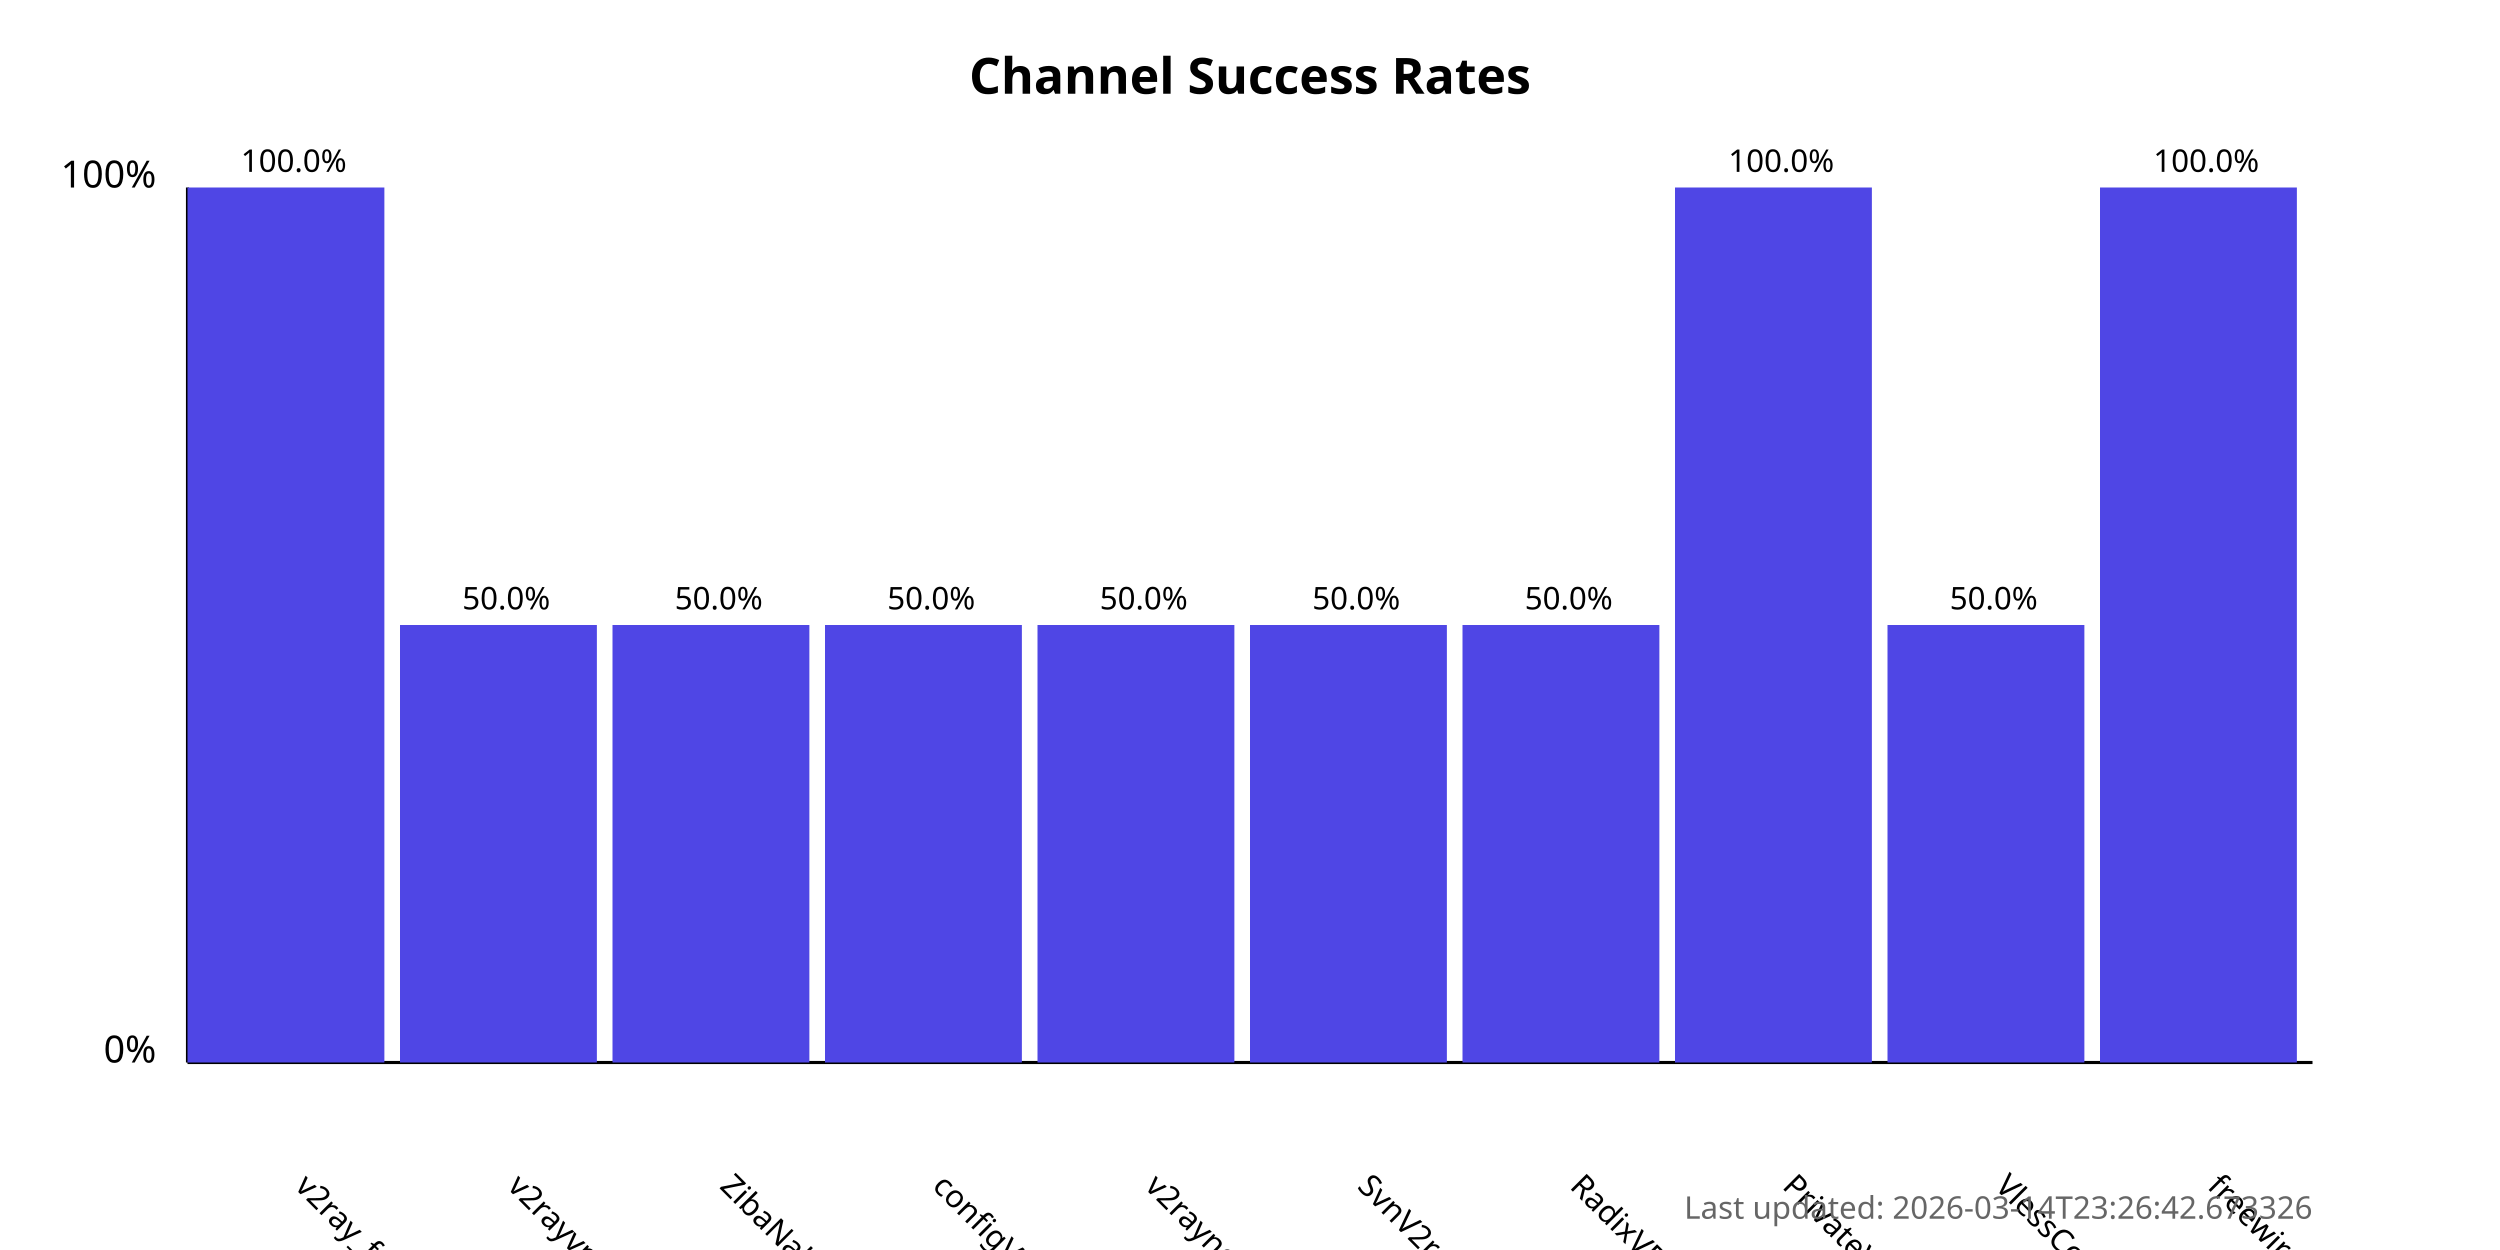
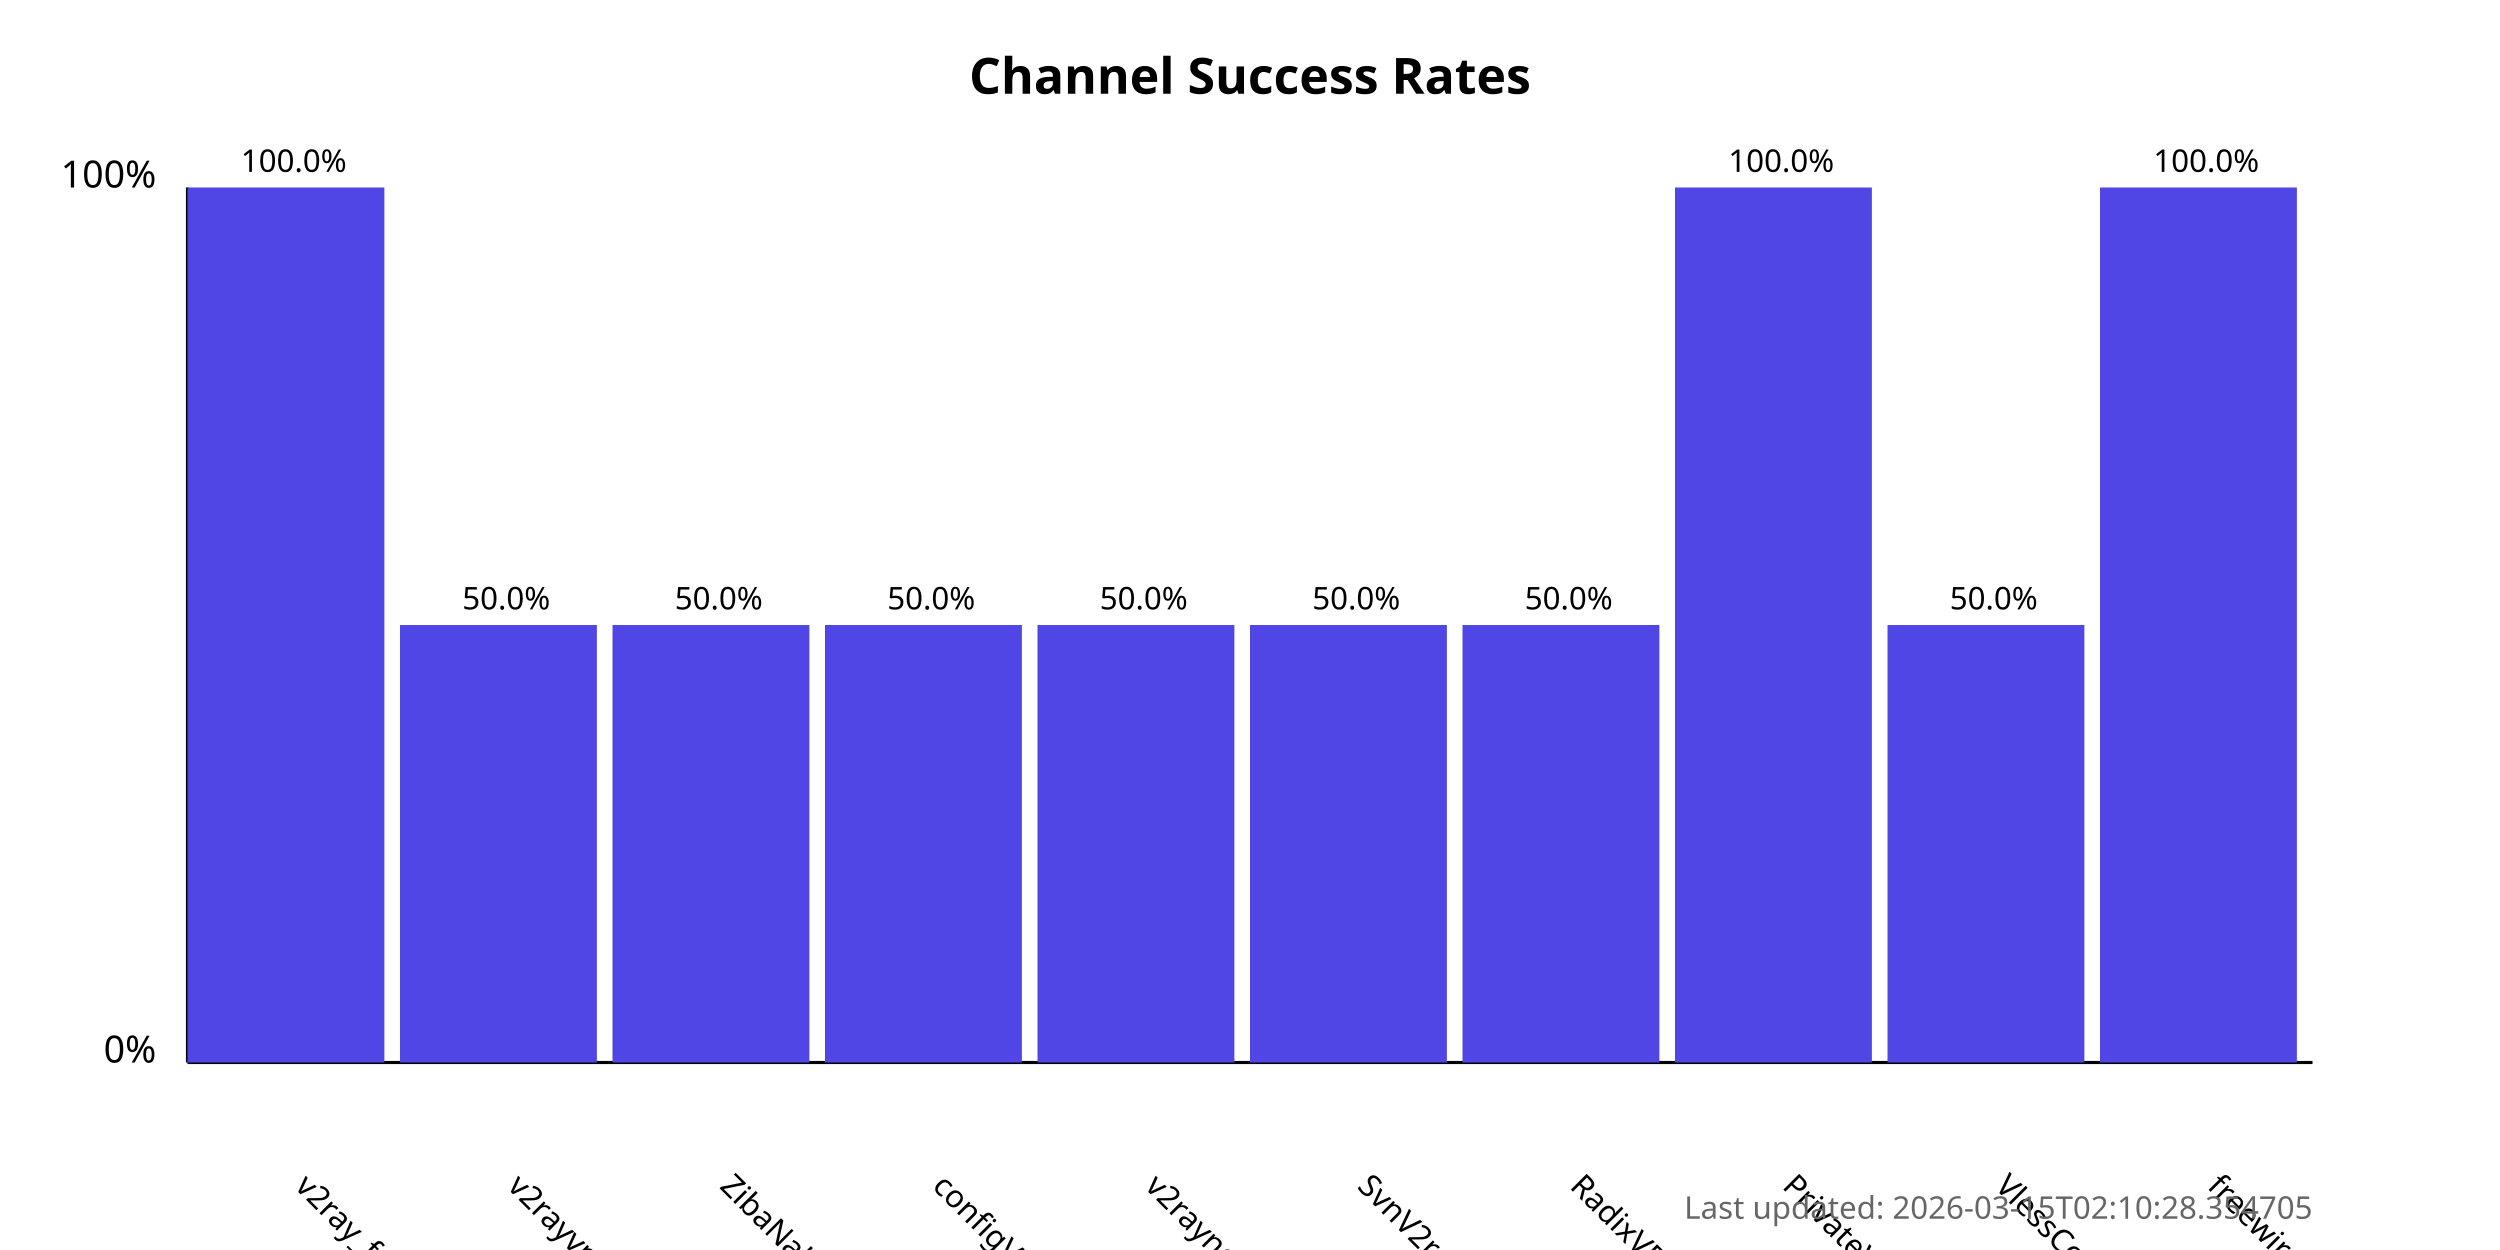
<svg xmlns="http://www.w3.org/2000/svg" width="800" height="400">
  <style>
            .chart-title { font: bold 16px sans-serif; }
            .axis-label { font: 12px sans-serif; }
            .tick-label { font: 10px sans-serif; }
            .bar { fill: #4f46e5; }
            .bar:hover { fill: #6366f1; }
            .timestamp { font: 10px sans-serif; fill: #666; }
        </style>
  <text x="400.0" y="30" text-anchor="middle" class="chart-title">
            Channel Success Rates
        </text>
  <line x1="60" y1="340" x2="60" y2="60" stroke="black" stroke-width="1" />
  <line x1="60" y1="340" x2="740" y2="340" stroke="black" stroke-width="1" />
  <text x="50" y="340" text-anchor="end" class="axis-label">0%</text>
  <text x="50" y="60" text-anchor="end" class="axis-label">100%</text>
  <g>
    <rect x="60" y="60.0" width="63.0" height="280.0" class="bar" />
    <text x="94.0" y="380" transform="rotate(45, 94.0, 380)" text-anchor="start" class="tick-label">
                v2ray_free_conf
            </text>
    <text x="94.0" y="55.0" text-anchor="middle" class="tick-label">
                100.0%
            </text>
  </g>
  <g>
    <rect x="128.0" y="200.0" width="63.0" height="140.0" class="bar" />
    <text x="162.0" y="380" transform="rotate(45, 162.0, 380)" text-anchor="start" class="tick-label">
                v2rayvpno
            </text>
    <text x="162.0" y="195.0" text-anchor="middle" class="tick-label">
                50.0%
            </text>
  </g>
  <g>
    <rect x="196.0" y="200.0" width="63.0" height="140.0" class="bar" />
    <text x="230.0" y="380" transform="rotate(45, 230.0, 380)" text-anchor="start" class="tick-label">
                ZibaNabz
            </text>
    <text x="230.0" y="195.0" text-anchor="middle" class="tick-label">
                50.0%
            </text>
  </g>
  <g>
    <rect x="264.0" y="200.0" width="63.0" height="140.0" class="bar" />
    <text x="298.0" y="380" transform="rotate(45, 298.0, 380)" text-anchor="start" class="tick-label">
                configV2rayForFree
            </text>
    <text x="298.0" y="195.0" text-anchor="middle" class="tick-label">
                50.0%
            </text>
  </g>
  <g>
    <rect x="332.0" y="200.0" width="63.0" height="140.0" class="bar" />
    <text x="366.0" y="380" transform="rotate(45, 366.0, 380)" text-anchor="start" class="tick-label">
                v2rayngvpn
            </text>
    <text x="366.0" y="195.0" text-anchor="middle" class="tick-label">
                50.0%
            </text>
  </g>
  <g>
    <rect x="400.0" y="200.0" width="63.0" height="140.0" class="bar" />
    <text x="434.0" y="380" transform="rotate(45, 434.0, 380)" text-anchor="start" class="tick-label">
                SvnV2ray
            </text>
    <text x="434.0" y="195.0" text-anchor="middle" class="tick-label">
                50.0%
            </text>
  </g>
  <g>
    <rect x="468.0" y="200.0" width="63.0" height="140.0" class="bar" />
    <text x="502.0" y="380" transform="rotate(45, 502.0, 380)" text-anchor="start" class="tick-label">
                RadixVPN
            </text>
    <text x="502.0" y="195.0" text-anchor="middle" class="tick-label">
                50.0%
            </text>
  </g>
  <g>
    <rect x="536.0" y="60.0" width="63.0" height="280.0" class="bar" />
    <text x="570.0" y="380" transform="rotate(45, 570.0, 380)" text-anchor="start" class="tick-label">
                PrivateVPNs
            </text>
    <text x="570.0" y="55.0" text-anchor="middle" class="tick-label">
                100.0%
            </text>
  </g>
  <g>
    <rect x="604.0" y="200.0" width="63.0" height="140.0" class="bar" />
    <text x="638.0" y="380" transform="rotate(45, 638.0, 380)" text-anchor="start" class="tick-label">
                VlessConfig
            </text>
    <text x="638.0" y="195.0" text-anchor="middle" class="tick-label">
                50.0%
            </text>
  </g>
  <g>
    <rect x="672.0" y="60.0" width="63.0" height="280.0" class="bar" />
    <text x="706.0" y="380" transform="rotate(45, 706.0, 380)" text-anchor="start" class="tick-label">
                freewireguard
            </text>
    <text x="706.0" y="55.0" text-anchor="middle" class="tick-label">
                100.0%
            </text>
  </g>
  <text x="740" y="390" text-anchor="end" class="timestamp">
-             Last updated: 2026-03-14T23:26:42.673326
+             Last updated: 2026-03-15T02:10:28.354705
        </text>
</svg>
